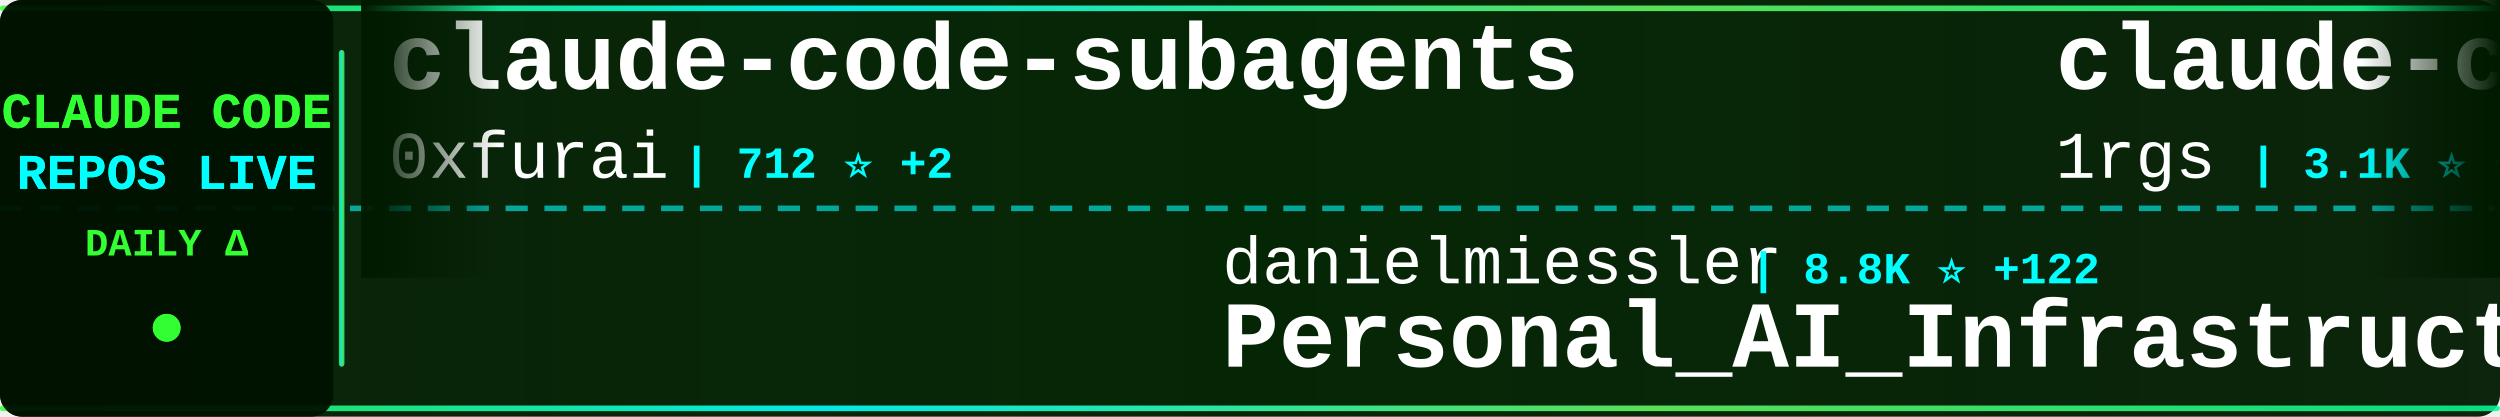
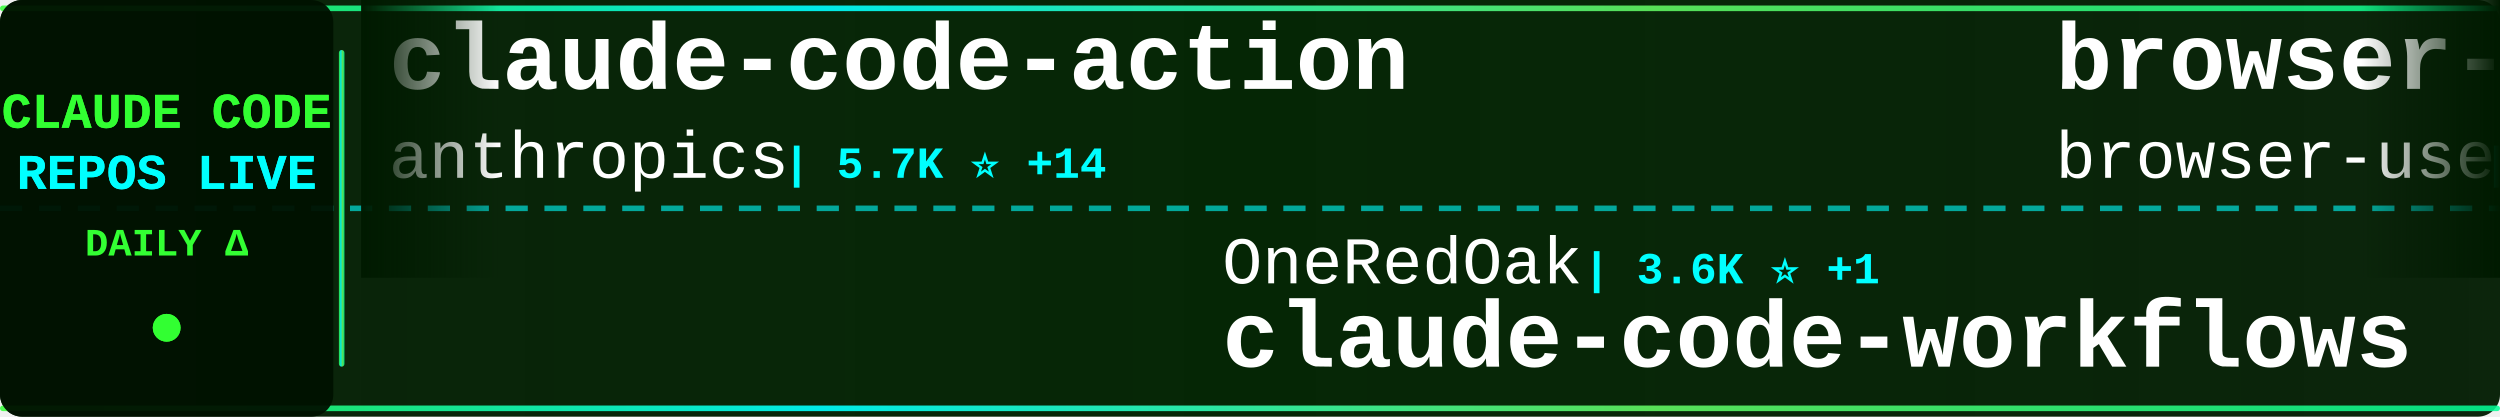
<svg xmlns="http://www.w3.org/2000/svg" width="900" height="150">
  <defs>
    <linearGradient id="tickerBg" x1="0%" y1="0%" x2="100%" y2="0%">
      <stop offset="0%" style="stop-color:#001a00;stop-opacity:0.95" />
      <stop offset="50%" style="stop-color:#002200;stop-opacity:0.98" />
      <stop offset="100%" style="stop-color:#001a00;stop-opacity:0.95" />
    </linearGradient>
    <linearGradient id="borderGrad" x1="0%" y1="0%" x2="100%" y2="0%">
      <stop offset="0%" style="stop-color:#33ff33;stop-opacity:0.85">
        <animate attributeName="stop-opacity" values="0.85;1;0.85" dur="2s" repeatCount="indefinite" />
      </stop>
      <stop offset="33%" style="stop-color:#00ffff;stop-opacity:0.9">
        <animate attributeName="stop-opacity" values="0.9;1;0.9" dur="2.2s" repeatCount="indefinite" />
      </stop>
      <stop offset="66%" style="stop-color:#66ff66;stop-opacity:0.85">
        <animate attributeName="stop-opacity" values="0.85;1;0.85" dur="1.8s" repeatCount="indefinite" />
      </stop>
      <stop offset="100%" style="stop-color:#00ff99;stop-opacity:0.85">
        <animate attributeName="stop-opacity" values="0.85;1;0.85" dur="2s" repeatCount="indefinite" />
      </stop>
    </linearGradient>
    <filter id="textGlow">
      <feGaussianBlur stdDeviation="0.1" result="coloredBlur" />
      <feMerge>
        <feMergeNode in="coloredBlur" />
        <feMergeNode in="SourceGraphic" />
      </feMerge>
    </filter>
    <filter id="metricGlow">
      <feGaussianBlur stdDeviation="0.2" result="coloredBlur" />
      <feMerge>
        <feMergeNode in="coloredBlur" />
        <feMergeNode in="SourceGraphic" />
      </feMerge>
    </filter>
    <linearGradient id="leftFade" x1="0%" y1="0%" x2="100%" y2="0%">
      <stop offset="0%" style="stop-color:#001a00;stop-opacity:1" />
      <stop offset="100%" style="stop-color:#001a00;stop-opacity:0" />
    </linearGradient>
    <linearGradient id="rightFade" x1="0%" y1="0%" x2="100%" y2="0%">
      <stop offset="0%" style="stop-color:#001a00;stop-opacity:0" />
      <stop offset="100%" style="stop-color:#001a00;stop-opacity:1" />
    </linearGradient>
  </defs>
  <rect width="900" height="150" fill="url(#tickerBg)" rx="8" />
  <rect x="0" y="2" width="900" height="2" fill="url(#borderGrad)" rx="1" />
  <rect x="0" y="146" width="900" height="2" fill="url(#borderGrad)" rx="1" />
  <line x1="0" y1="75" x2="900" y2="75" stroke="#00ffff" stroke-width="2" stroke-dasharray="8 6" opacity="0.6" />
  <rect x="0" y="0" width="120" height="150" fill="#001100" opacity="0.95" rx="8" />
  <text x="60" y="46" font-family="'Courier New', monospace" font-size="18" font-weight="bold" fill="#33ff33" text-anchor="middle" filter="url(#textGlow)">
    CLAUDE CODE
  </text>
  <text x="60" y="68" font-family="'Courier New', monospace" font-size="18" font-weight="bold" fill="#00ffff" text-anchor="middle" filter="url(#textGlow)">
    REPOS LIVE
  </text>
  <text x="60" y="92" font-family="'Courier New', monospace" font-size="14" font-weight="bold" fill="#33ff33" text-anchor="middle">
    DAILY Δ
  </text>
  <circle cx="60" cy="118" r="5" fill="#33ff33" filter="url(#metricGlow)">
    <animate attributeName="r" values="4;6;4" dur="1.5s" repeatCount="indefinite" />
    <animate attributeName="opacity" values="0.6;1;0.6" dur="1.5s" repeatCount="indefinite" />
  </circle>
  <rect x="122" y="18" width="2" height="114" fill="url(#borderGrad)" rx="1" />
  <clipPath id="tickerClip">
    <rect x="130" y="0" width="770" height="150" />
  </clipPath>
  <g clip-path="url(#tickerClip)">
    <g id="tickerItems">
      <animateTransform attributeName="transform" attributeType="XML" type="translate" from="0 0" to="-3000 0" dur="54s" repeatCount="indefinite" />
      <g transform="translate(0, 0)">
-         <text x="140" y="32" font-family="'Courier New', monospace" font-size="34" font-weight="bold" fill="#ffffff">claude-code-subagents</text>
-         <text x="140" y="64" font-family="'Courier New', monospace" font-size="24" font-weight="normal" fill="#ffffff" opacity="1.0">0xfurai</text>
-         <text x="246" y="64" font-family="'Courier New', monospace" font-size="16" font-weight="bold" fill="#00ffff"> | 712 ⭐ +2</text>
+         <text x="140" y="32" font-family="'Courier New', monospace" font-size="34" font-weight="bold" fill="#ffffff">claude-code-action</text>
+         <text x="140" y="64" font-family="'Courier New', monospace" font-size="24" font-weight="normal" fill="#ffffff" opacity="1.0">anthropics</text>
+         <text x="282" y="64" font-family="'Courier New', monospace" font-size="16" font-weight="bold" fill="#00ffff"> | 5.7K ⭐ +14</text>
      </g>
      <g transform="translate(300, 0)">
-         <text x="140" y="102" font-family="'Courier New', monospace" font-size="24" font-weight="normal" fill="#ffffff" opacity="1.0">danielmiessler</text>
-         <text x="330" y="102" font-family="'Courier New', monospace" font-size="16" font-weight="bold" fill="#00ffff"> | 8.8K ⭐ +122</text>
-         <text x="140" y="132" font-family="'Courier New', monospace" font-size="34" font-weight="bold" fill="#ffffff">Personal_AI_Infrastructu...</text>
+         <text x="140" y="102" font-family="'Courier New', monospace" font-size="24" font-weight="normal" fill="#ffffff" opacity="1.0">OneRedOak</text>
+         <text x="270" y="102" font-family="'Courier New', monospace" font-size="16" font-weight="bold" fill="#00ffff"> | 3.6K ⭐ +1</text>
+         <text x="140" y="132" font-family="'Courier New', monospace" font-size="34" font-weight="bold" fill="#ffffff">claude-code-workflows</text>
      </g>
      <g transform="translate(600, 0)">
-         <text x="140" y="32" font-family="'Courier New', monospace" font-size="34" font-weight="bold" fill="#ffffff">claude-code-proxy</text>
-         <text x="140" y="64" font-family="'Courier New', monospace" font-size="24" font-weight="normal" fill="#ffffff" opacity="1.0">1rgs</text>
-         <text x="210" y="64" font-family="'Courier New', monospace" font-size="16" font-weight="bold" fill="#00ffff"> | 3.1K ⭐ +1</text>
+         <text x="140" y="32" font-family="'Courier New', monospace" font-size="34" font-weight="bold" fill="#ffffff">browser-use</text>
+         <text x="140" y="64" font-family="'Courier New', monospace" font-size="24" font-weight="normal" fill="#ffffff" opacity="1.0">browser-use</text>
+         <text x="294" y="64" font-family="'Courier New', monospace" font-size="16" font-weight="bold" fill="#00ffff"> | 78.5K ⭐ +49</text>
      </g>
      <g transform="translate(900, 0)">
-         <text x="140" y="102" font-family="'Courier New', monospace" font-size="24" font-weight="normal" fill="#ffffff" opacity="1.0">ericbuess</text>
-         <text x="270" y="102" font-family="'Courier New', monospace" font-size="16" font-weight="bold" fill="#00ffff"> | 686 ⭐ +2</text>
-         <text x="140" y="132" font-family="'Courier New', monospace" font-size="34" font-weight="bold" fill="#ffffff">claude-code-docs</text>
+         <text x="140" y="102" font-family="'Courier New', monospace" font-size="24" font-weight="normal" fill="#ffffff" opacity="1.0">1rgs</text>
+         <text x="210" y="102" font-family="'Courier New', monospace" font-size="16" font-weight="bold" fill="#00ffff"> | 3.1K ⭐ +3</text>
+         <text x="140" y="132" font-family="'Courier New', monospace" font-size="34" font-weight="bold" fill="#ffffff">claude-code-proxy</text>
      </g>
      <g transform="translate(1200, 0)">
-         <text x="140" y="32" font-family="'Courier New', monospace" font-size="34" font-weight="bold" fill="#ffffff">claudecodeui</text>
-         <text x="140" y="64" font-family="'Courier New', monospace" font-size="24" font-weight="normal" fill="#ffffff" opacity="1.0">siteboon</text>
-         <text x="258" y="64" font-family="'Courier New', monospace" font-size="16" font-weight="bold" fill="#00ffff"> | 6.3K ⭐ +22</text>
+         <text x="140" y="32" font-family="'Courier New', monospace" font-size="34" font-weight="bold" fill="#ffffff">agents</text>
+         <text x="140" y="64" font-family="'Courier New', monospace" font-size="24" font-weight="normal" fill="#ffffff" opacity="1.0">wshobson</text>
+         <text x="258" y="64" font-family="'Courier New', monospace" font-size="16" font-weight="bold" fill="#00ffff"> | 28.9K ⭐ +80</text>
      </g>
      <g transform="translate(1500, 0)">
-         <text x="140" y="102" font-family="'Courier New', monospace" font-size="24" font-weight="normal" fill="#ffffff" opacity="1.0">d-kimuson</text>
-         <text x="270" y="102" font-family="'Courier New', monospace" font-size="16" font-weight="bold" fill="#00ffff"> | 893 ⭐ +2</text>
-         <text x="140" y="132" font-family="'Courier New', monospace" font-size="34" font-weight="bold" fill="#ffffff">claude-code-viewer</text>
+         <text x="140" y="102" font-family="'Courier New', monospace" font-size="24" font-weight="normal" fill="#ffffff" opacity="1.0">alirezarezvani</text>
+         <text x="330" y="102" font-family="'Courier New', monospace" font-size="16" font-weight="bold" fill="#00ffff"> | 521 ⭐ +2</text>
+         <text x="140" y="132" font-family="'Courier New', monospace" font-size="34" font-weight="bold" fill="#ffffff">claude-code-tresor</text>
      </g>
      <g transform="translate(1800, 0)">
-         <text x="140" y="32" font-family="'Courier New', monospace" font-size="34" font-weight="bold" fill="#ffffff">claude-code-showcase</text>
-         <text x="140" y="64" font-family="'Courier New', monospace" font-size="24" font-weight="normal" fill="#ffffff" opacity="1.0">ChrisWiles</text>
-         <text x="282" y="64" font-family="'Courier New', monospace" font-size="16" font-weight="bold" fill="#00ffff"> | 5.3K ⭐ +2</text>
+         <text x="140" y="32" font-family="'Courier New', monospace" font-size="34" font-weight="bold" fill="#ffffff">cc</text>
+         <text x="140" y="64" font-family="'Courier New', monospace" font-size="24" font-weight="normal" fill="#ffffff" opacity="1.0">kn1026</text>
+         <text x="234" y="64" font-family="'Courier New', monospace" font-size="16" font-weight="bold" fill="#00ffff"> | 703 ⭐</text>
      </g>
      <g transform="translate(2100, 0)">
-         <text x="140" y="102" font-family="'Courier New', monospace" font-size="24" font-weight="normal" fill="#ffffff" opacity="1.0">jarrodwatts</text>
-         <text x="294" y="102" font-family="'Courier New', monospace" font-size="16" font-weight="bold" fill="#00ffff"> | 938 ⭐ +2</text>
-         <text x="140" y="132" font-family="'Courier New', monospace" font-size="34" font-weight="bold" fill="#ffffff">claude-code-config</text>
+         <text x="140" y="102" font-family="'Courier New', monospace" font-size="24" font-weight="normal" fill="#ffffff" opacity="1.0">sugyan</text>
+         <text x="234" y="102" font-family="'Courier New', monospace" font-size="16" font-weight="bold" fill="#00ffff"> | 921 ⭐ +4</text>
+         <text x="140" y="132" font-family="'Courier New', monospace" font-size="34" font-weight="bold" fill="#ffffff">claude-code-webui</text>
      </g>
      <g transform="translate(2400, 0)">
-         <text x="140" y="32" font-family="'Courier New', monospace" font-size="34" font-weight="bold" fill="#ffffff">Claude-Code-Remote</text>
-         <text x="140" y="64" font-family="'Courier New', monospace" font-size="24" font-weight="normal" fill="#ffffff" opacity="1.0">JessyTsui</text>
-         <text x="270" y="64" font-family="'Courier New', monospace" font-size="16" font-weight="bold" fill="#00ffff"> | 1.1K ⭐ +5</text>
+         <text x="140" y="32" font-family="'Courier New', monospace" font-size="34" font-weight="bold" fill="#ffffff">claude-code-hooks-master...</text>
+         <text x="140" y="64" font-family="'Courier New', monospace" font-size="24" font-weight="normal" fill="#ffffff" opacity="1.0">disler</text>
+         <text x="234" y="64" font-family="'Courier New', monospace" font-size="16" font-weight="bold" fill="#00ffff"> | 3.1K ⭐ +15</text>
      </g>
      <g transform="translate(2700, 0)">
        <text x="140" y="102" font-family="'Courier New', monospace" font-size="24" font-weight="normal" fill="#ffffff" opacity="1.0">anthropics</text>
-         <text x="282" y="102" font-family="'Courier New', monospace" font-size="16" font-weight="bold" fill="#00ffff"> | 71.5K ⭐ +421</text>
-         <text x="140" y="132" font-family="'Courier New', monospace" font-size="34" font-weight="bold" fill="#ffffff">skills</text>
+         <text x="282" y="102" font-family="'Courier New', monospace" font-size="16" font-weight="bold" fill="#00ffff"> | 579 ⭐ +3</text>
+         <text x="140" y="132" font-family="'Courier New', monospace" font-size="34" font-weight="bold" fill="#ffffff">claude-code-base-action</text>
      </g>
      <g transform="translate(3000, 0)">
-         <text x="140" y="32" font-family="'Courier New', monospace" font-size="34" font-weight="bold" fill="#ffffff">claude-code-subagents</text>
-         <text x="140" y="64" font-family="'Courier New', monospace" font-size="24" font-weight="normal" fill="#ffffff" opacity="1.0">0xfurai</text>
-         <text x="246" y="64" font-family="'Courier New', monospace" font-size="16" font-weight="bold" fill="#00ffff"> | 712 ⭐ +2</text>
+         <text x="140" y="32" font-family="'Courier New', monospace" font-size="34" font-weight="bold" fill="#ffffff">claude-code-action</text>
+         <text x="140" y="64" font-family="'Courier New', monospace" font-size="24" font-weight="normal" fill="#ffffff" opacity="1.0">anthropics</text>
+         <text x="282" y="64" font-family="'Courier New', monospace" font-size="16" font-weight="bold" fill="#00ffff"> | 5.7K ⭐ +14</text>
      </g>
      <g transform="translate(3300, 0)">
-         <text x="140" y="102" font-family="'Courier New', monospace" font-size="24" font-weight="normal" fill="#ffffff" opacity="1.0">danielmiessler</text>
-         <text x="330" y="102" font-family="'Courier New', monospace" font-size="16" font-weight="bold" fill="#00ffff"> | 8.8K ⭐ +122</text>
-         <text x="140" y="132" font-family="'Courier New', monospace" font-size="34" font-weight="bold" fill="#ffffff">Personal_AI_Infrastructu...</text>
+         <text x="140" y="102" font-family="'Courier New', monospace" font-size="24" font-weight="normal" fill="#ffffff" opacity="1.0">OneRedOak</text>
+         <text x="270" y="102" font-family="'Courier New', monospace" font-size="16" font-weight="bold" fill="#00ffff"> | 3.6K ⭐ +1</text>
+         <text x="140" y="132" font-family="'Courier New', monospace" font-size="34" font-weight="bold" fill="#ffffff">claude-code-workflows</text>
      </g>
      <g transform="translate(3600, 0)">
-         <text x="140" y="32" font-family="'Courier New', monospace" font-size="34" font-weight="bold" fill="#ffffff">claude-code-proxy</text>
-         <text x="140" y="64" font-family="'Courier New', monospace" font-size="24" font-weight="normal" fill="#ffffff" opacity="1.0">1rgs</text>
-         <text x="210" y="64" font-family="'Courier New', monospace" font-size="16" font-weight="bold" fill="#00ffff"> | 3.1K ⭐ +1</text>
+         <text x="140" y="32" font-family="'Courier New', monospace" font-size="34" font-weight="bold" fill="#ffffff">browser-use</text>
+         <text x="140" y="64" font-family="'Courier New', monospace" font-size="24" font-weight="normal" fill="#ffffff" opacity="1.0">browser-use</text>
+         <text x="294" y="64" font-family="'Courier New', monospace" font-size="16" font-weight="bold" fill="#00ffff"> | 78.5K ⭐ +49</text>
      </g>
      <g transform="translate(3900, 0)">
-         <text x="140" y="102" font-family="'Courier New', monospace" font-size="24" font-weight="normal" fill="#ffffff" opacity="1.0">ericbuess</text>
-         <text x="270" y="102" font-family="'Courier New', monospace" font-size="16" font-weight="bold" fill="#00ffff"> | 686 ⭐ +2</text>
-         <text x="140" y="132" font-family="'Courier New', monospace" font-size="34" font-weight="bold" fill="#ffffff">claude-code-docs</text>
+         <text x="140" y="102" font-family="'Courier New', monospace" font-size="24" font-weight="normal" fill="#ffffff" opacity="1.0">1rgs</text>
+         <text x="210" y="102" font-family="'Courier New', monospace" font-size="16" font-weight="bold" fill="#00ffff"> | 3.1K ⭐ +3</text>
+         <text x="140" y="132" font-family="'Courier New', monospace" font-size="34" font-weight="bold" fill="#ffffff">claude-code-proxy</text>
      </g>
    </g>
  </g>
  <rect x="130" y="0" width="50" height="100" fill="url(#leftFade)" />
  <rect x="850" y="0" width="50" height="100" fill="url(#rightFade)" />
</svg>
